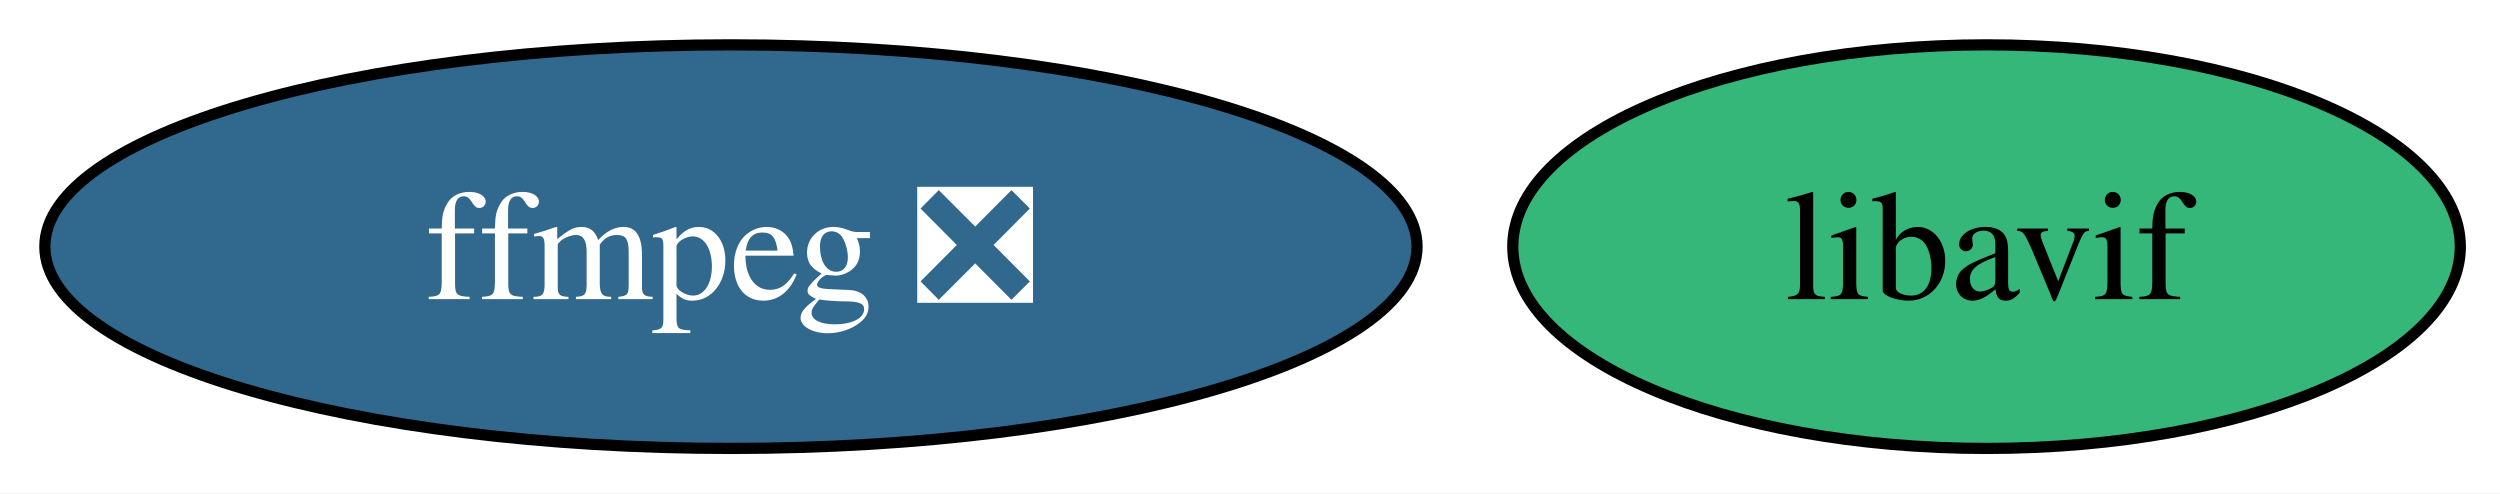
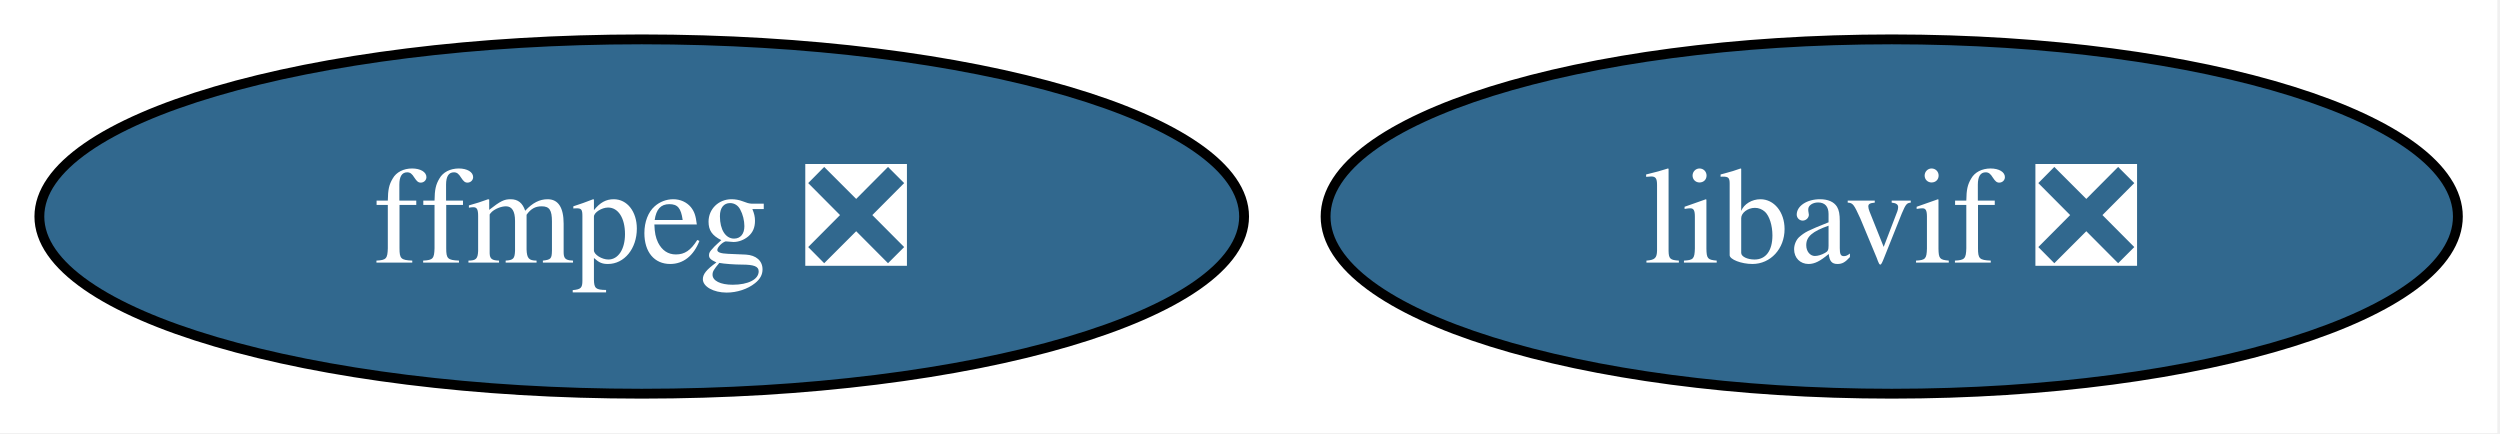
- <svg xmlns="http://www.w3.org/2000/svg" xmlns:xlink="http://www.w3.org/1999/xlink" width="223pt" height="44pt" viewBox="0.00 0.00 223.00 44.00">
+ <svg xmlns="http://www.w3.org/2000/svg" xmlns:xlink="http://www.w3.org/1999/xlink" width="254pt" height="44pt" viewBox="0.00 0.00 254.00 44.00">
  <g id="graph0" class="graph" transform="scale(1 1) rotate(0) translate(4 40)">
-     <polygon fill="white" stroke="none" points="-4,4 -4,-40 219.47,-40 219.47,4 -4,4" />
+     <polygon fill="white" stroke="none" points="-4,4 -4,-40 249.73,-40 249.73,4 -4,4" />
    <g id="node1" class="node">
      <g id="a_node1">
        <a xlink:href="https://github.com/conda-forge/ffmpeg-feedstock/pull/422" xlink:title="ffmpeg ❎">
          <ellipse fill="#31688e" stroke="black" cx="61.2" cy="-18" rx="61.2" ry="18" />
          <text xml:space="preserve" text-anchor="middle" x="61.2" y="-13.32" font-family="Times,serif" font-size="14.00" fill="white">ffmpeg ❎</text>
        </a>
      </g>
    </g>
    <g id="node2" class="node">
      <g id="a_node2">
-         <a xlink:href="https://github.com/conda-forge/libavif-feedstock" xlink:title="libavif">
-           <ellipse fill="#35b779" stroke="black" cx="173.2" cy="-18" rx="42.26" ry="18" />
-           <text xml:space="preserve" text-anchor="middle" x="173.2" y="-13.32" font-family="Times,serif" font-size="14.00">libavif</text>
+         <a xlink:href="https://github.com/conda-forge/libavif-feedstock/pull/66" xlink:title="libavif ❎">
+           <ellipse fill="#31688e" stroke="black" cx="188.2" cy="-18" rx="57.52" ry="18" />
+           <text xml:space="preserve" text-anchor="middle" x="188.2" y="-13.32" font-family="Times,serif" font-size="14.00" fill="white">libavif ❎</text>
        </a>
      </g>
    </g>
  </g>
</svg>
